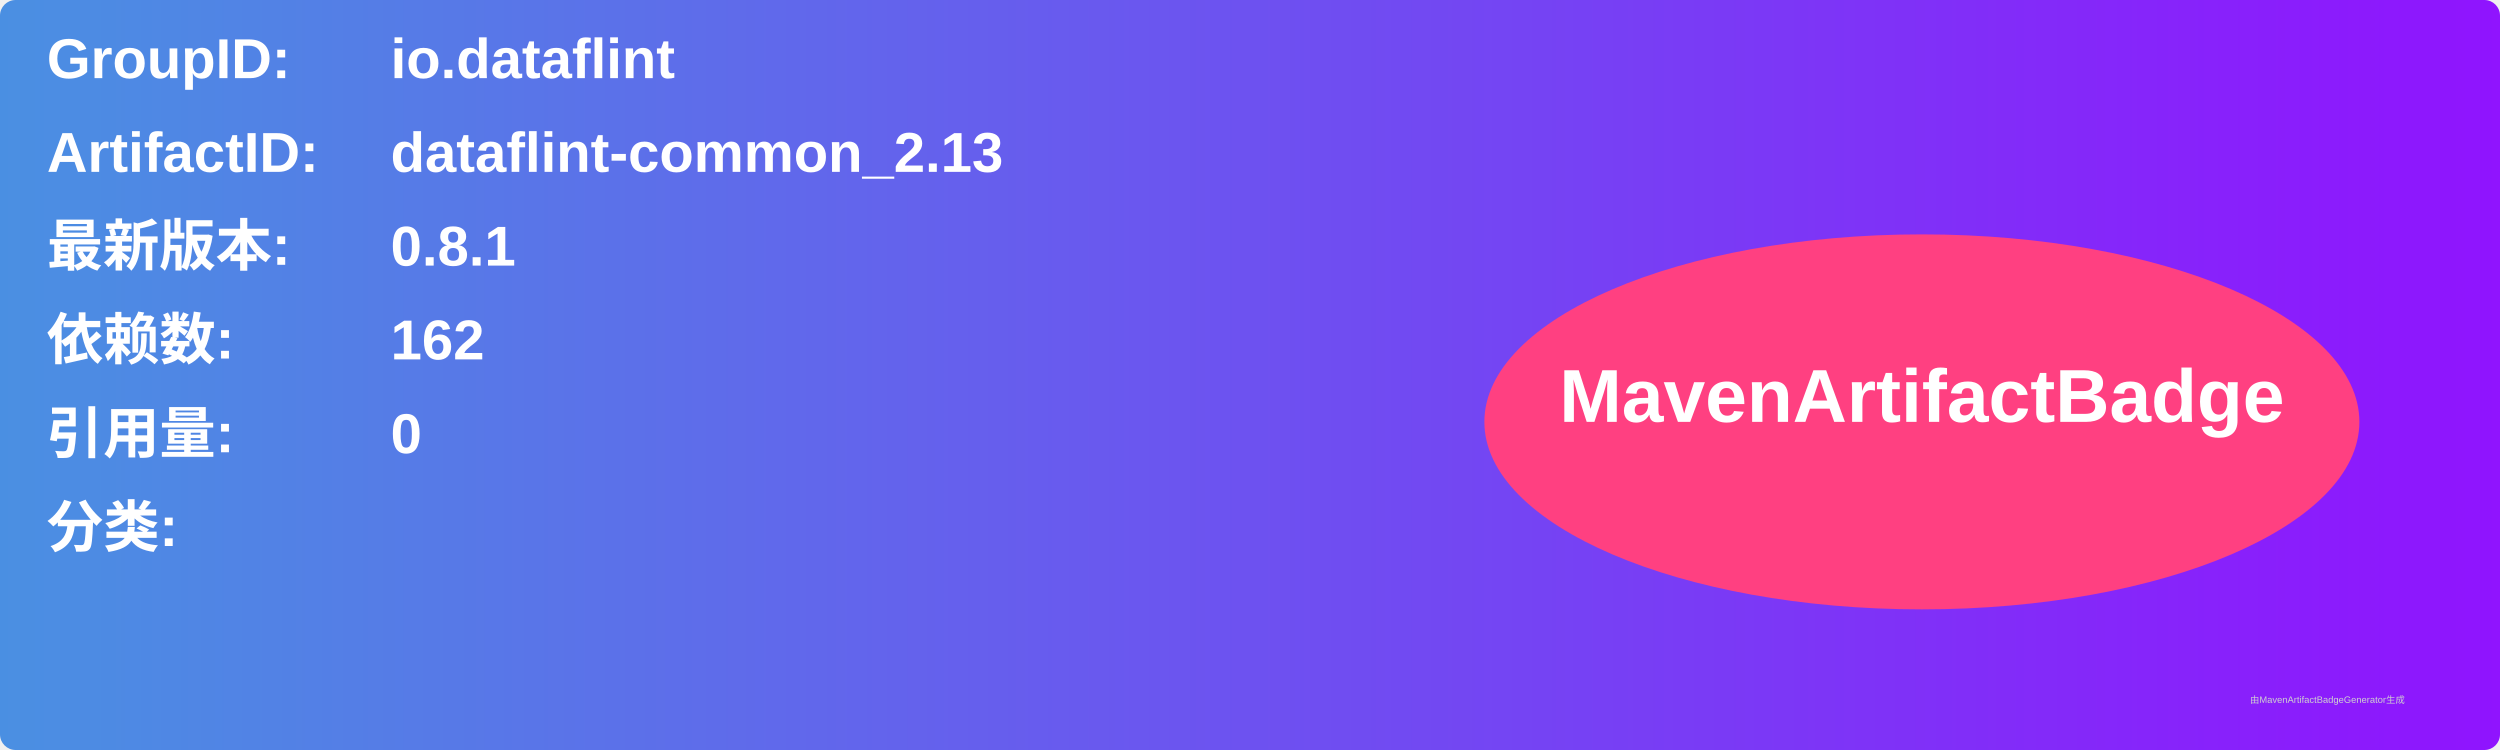
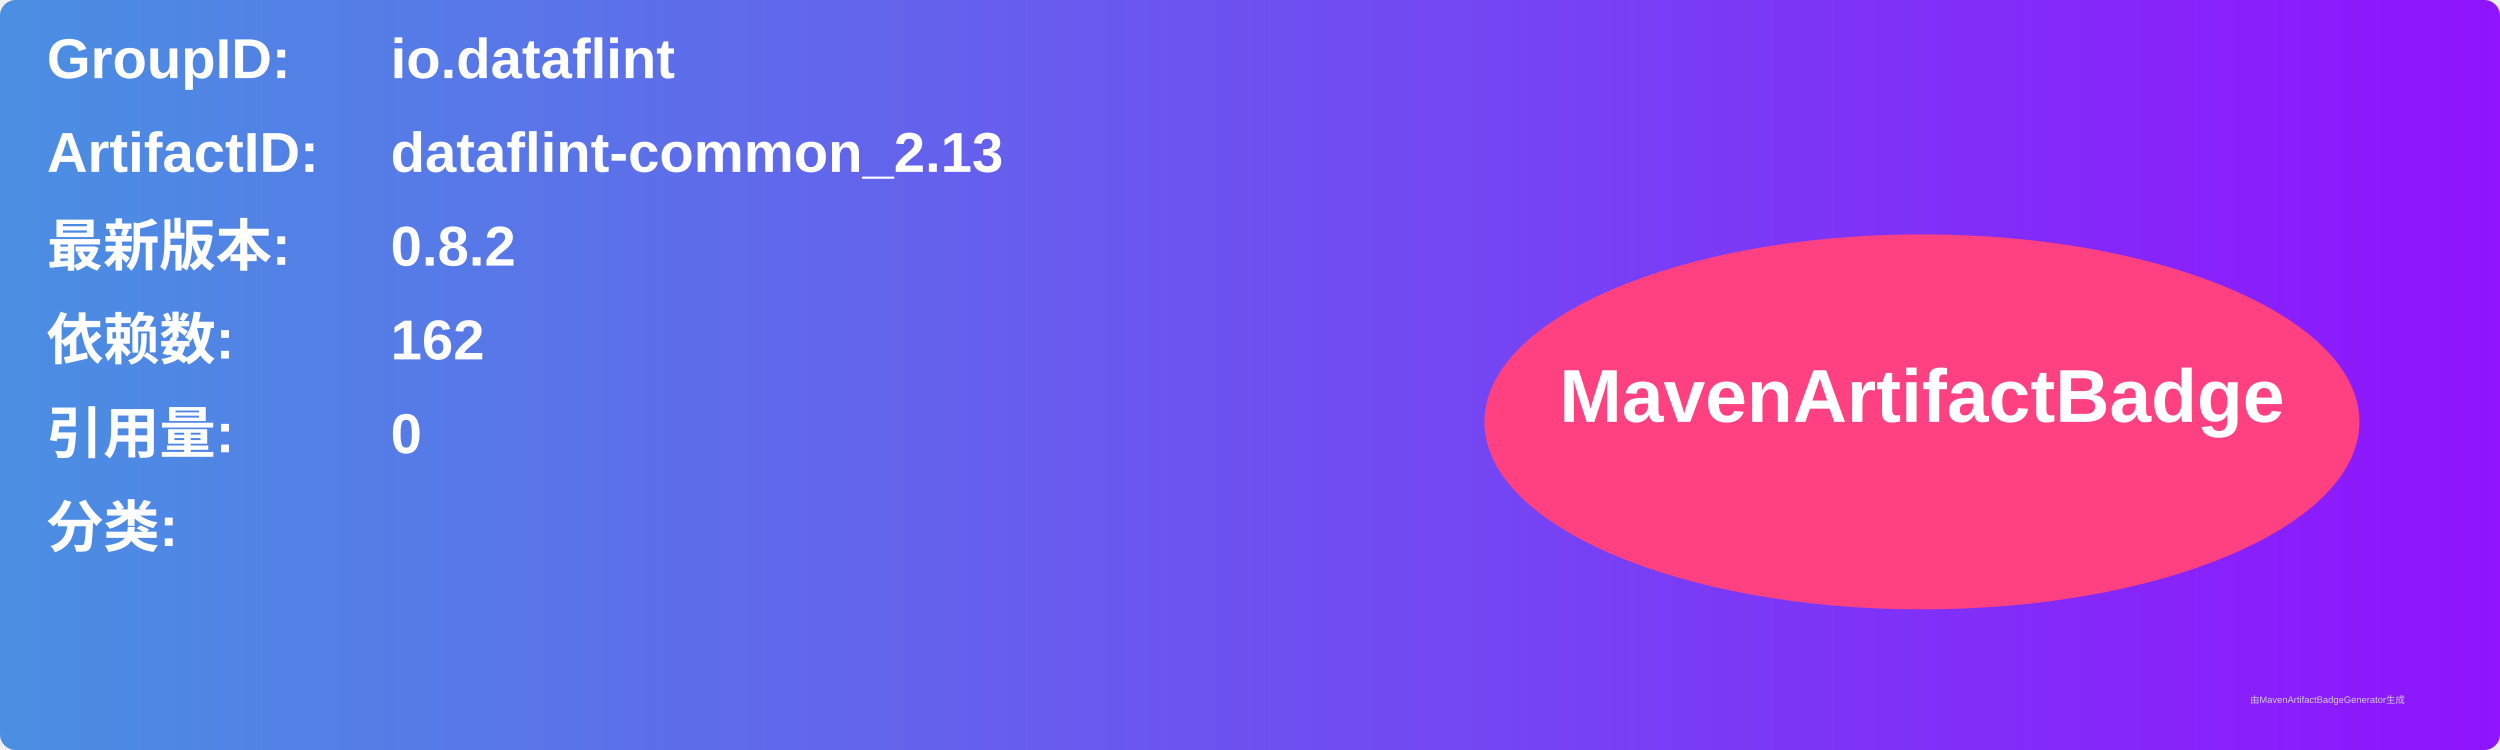
<svg xmlns="http://www.w3.org/2000/svg" width="800" height="240" viewBox="0 0 800 240">
  <linearGradient id="grad" x1="0%" y1="0%" x2="100%" y2="0%">
    <stop offset="0%" stop-color="#4a90e2" />
    <stop offset="100%" stop-color="#9013fe" />
  </linearGradient>
  <rect width="100%" height="100%" rx="5" ry="5" fill="url(#grad)" />
  <g transform="translate(15, 15)">
    <text x="0" y="10" font-family="Arial" font-size="18" fill="white" font-weight="bold" width="260">GroupID:</text>
    <text x="110" y="10" font-family="Arial" font-size="18" fill="white" font-weight="bold" width="460">io.dataflint</text>
    <text x="0" y="40" font-family="Arial" font-size="18" fill="white" font-weight="bold" width="260">ArtifactID:</text>
    <text x="110" y="40" font-family="Arial" font-size="18" fill="white" font-weight="bold" width="460">dataflint-common_2.13</text>
    <text x="0" y="70" font-family="Arial" font-size="18" fill="white" font-weight="bold">最新版本:</text>
    <text x="110" y="70" font-family="Arial" font-size="18" fill="white" font-weight="bold">
-       <tspan font-weight="bold">0.8.1</tspan>
+       <tspan font-weight="bold">0.8.2</tspan>
    </text>
    <text x="0" y="100" font-family="Arial" font-size="18" fill="white" font-weight="bold">依赖数: </text>
    <text x="110" y="100" font-family="Arial" font-size="18" fill="white">
      <tspan font-weight="bold">162</tspan>
    </text>
    <text x="0" y="130" font-family="Arial" font-size="18" fill="white" font-weight="bold">引用量: </text>
    <text x="110" y="130" font-family="Arial" font-size="18" fill="white">
      <tspan font-weight="bold">0</tspan>
    </text>
    <text x="0" y="160" font-family="Arial" font-size="18" fill="white" font-weight="bold">分类:</text>
    <text x="10" y="190" font-family="Arial" font-size="10" fill="white">
      <tspan font-weight="bold" />
    </text>
    <ellipse cx="600" cy="120" rx="140" ry="60" fill="#ff4081" />
    <text x="600" y="120" text-anchor="middle" font-family="Arial" font-size="24" fill="white" font-weight="bold">MavenArtifactBadge</text>
  </g>
  <text x="720" y="225" font-family="Arial" font-size="3" fill="#d0d0d0">由MavenArtifactBadgeGenerator生成</text>
</svg>
